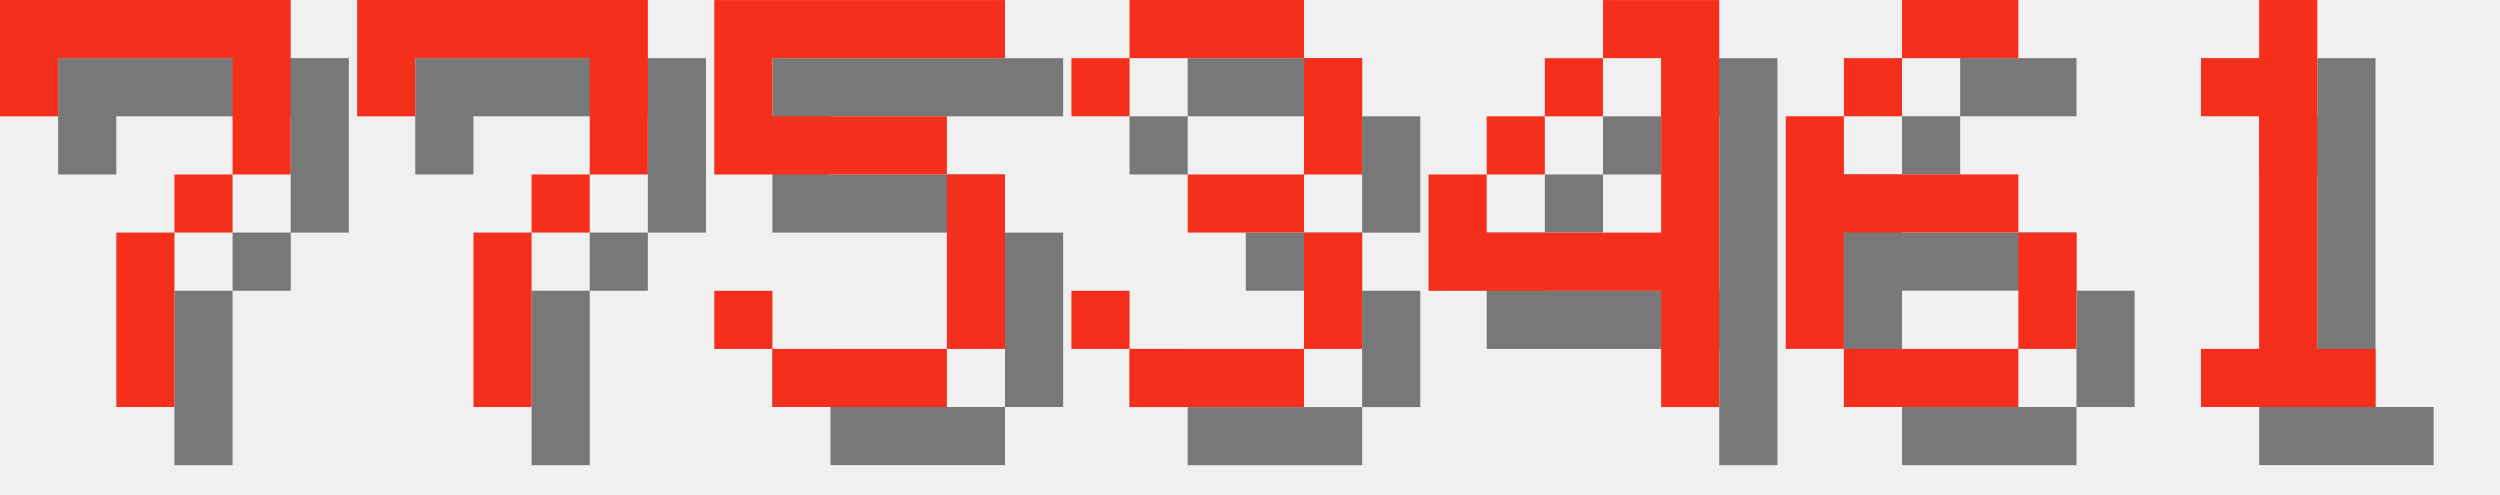
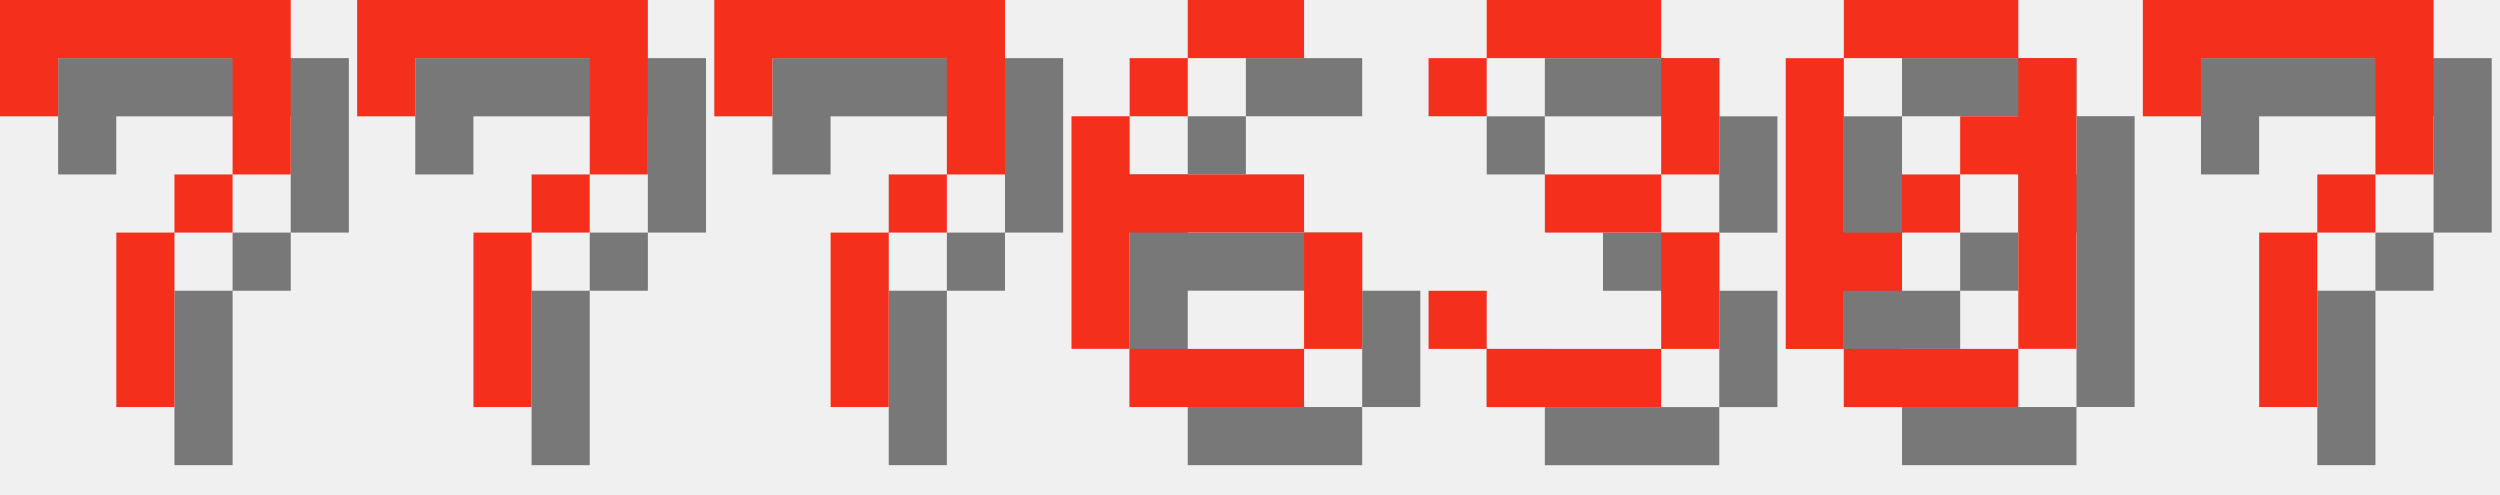
<svg xmlns="http://www.w3.org/2000/svg" version="1.1" width="182.0" height="36">
  <style>
        .text-foreground {
            fill: #F4301C;
        }
        .text-shadow {
            fill: #000000;
            fill-opacity: 0.5;
        }
    </style>
  <g class="digit" id="digit_7" transform="translate(0.0, 0), scale(4)">
    <path id="digit_7_shadow" class="text-shadow" d="m1.058 1.058 2e-6 2.117h1.058v-1.058h3.175v1.058l2e-7 1.058h-1.058v1.058h-1.058l4e-7 3.175 1.058 1e-7v-3.175h1.058v-1.058h1.058l5e-7 -1.058v-2.117z" fill-opacity=".5" style="paint-order:stroke fill markers" />
    <path id="digit_7_fg" class="text-foreground" d="m0 0 2e-6 2.117h1.058v-1.058h3.175v1.058l2e-7 1.058h-1.058v1.058h-1.058l4e-7 3.175 1.058 1e-7v-3.175h1.058v-1.058h1.058l5e-7 -1.058v-2.117z" fill="#fff" style="paint-order:stroke fill markers" />
  </g>
  <g class="digit" id="digit_7" transform="translate(26.0, 0), scale(4)">
    <path id="digit_7_shadow" class="text-shadow" d="m1.058 1.058 2e-6 2.117h1.058v-1.058h3.175v1.058l2e-7 1.058h-1.058v1.058h-1.058l4e-7 3.175 1.058 1e-7v-3.175h1.058v-1.058h1.058l5e-7 -1.058v-2.117z" fill-opacity=".5" style="paint-order:stroke fill markers" />
    <path id="digit_7_fg" class="text-foreground" d="m0 0 2e-6 2.117h1.058v-1.058h3.175v1.058l2e-7 1.058h-1.058v1.058h-1.058l4e-7 3.175 1.058 1e-7v-3.175h1.058v-1.058h1.058l5e-7 -1.058v-2.117z" fill="#fff" style="paint-order:stroke fill markers" />
  </g>
-   <g class="digit" id="digit_5" transform="translate(52.0, 0), scale(4)">
-     <path id="digit_5_shadow" class="text-shadow" d="m1.058 1.058v3.175h4.233v3.175h-3.175v-1.058h-1.058v1.058h1.058v1.058h3.175v-1.058h1.058v-3.175h-1.058v-1.058h-3.175v-1.058h4.233v-1.058h-5.292z" fill-opacity=".5" style="paint-order:stroke fill markers" />
-     <path id="digit_5_fg" class="text-foreground" d="m0 0v3.175h4.233v3.175h-3.175v-1.058h-1.058v1.058h1.058v1.058h3.175v-1.058h1.058v-3.175h-1.058v-1.058h-3.175v-1.058h4.233v-1.058h-5.292z" fill="#fff" style="paint-order:stroke fill markers" />
+   <g class="digit" id="digit_7" transform="translate(52.0, 0), scale(4)">
+     <path id="digit_7_shadow" class="text-shadow" d="m1.058 1.058 2e-6 2.117h1.058v-1.058h3.175v1.058l2e-7 1.058h-1.058v1.058h-1.058l4e-7 3.175 1.058 1e-7v-3.175h1.058v-1.058h1.058l5e-7 -1.058v-2.117z" fill-opacity=".5" style="paint-order:stroke fill markers" />
+     <path id="digit_7_fg" class="text-foreground" d="m0 0 2e-6 2.117h1.058v-1.058h3.175v1.058l2e-7 1.058h-1.058v1.058h-1.058l4e-7 3.175 1.058 1e-7v-3.175h1.058v-1.058h1.058l5e-7 -1.058v-2.117z" fill="#fff" style="paint-order:stroke fill markers" />
  </g>
-   <g class="digit" id="digit_3" transform="translate(78.0, 0), scale(4)">
+   <g class="digit" id="digit_6" transform="translate(78.0, 0), scale(4)">
+     <path id="digit_6_shadow" class="text-shadow" d="m3.175 1.058v1.058h2.117v-1.058h-2.117zm0 1.058h-1.058v1.058h1.058v-1.058zm-1.058 1.058h-1.058v4.233h1.058v-2.117h3.175v-1.058h-3.175v-1.058zm3.175 2.117v2.117h1.058v-2.117h-1.058zm0 2.117h-3.175v1.058h3.175v-1.058z" fill-opacity=".5" style="paint-order:stroke fill markers" />
+     <path id="digit_6_fg" class="text-foreground" d="m2.117 0v1.058h2.117v-1.058h-2.117zm0 1.058h-1.058v1.058h1.058v-1.058zm-1.058 1.058h-1.058v4.233h1.058v-2.117h3.175v-1.058h-3.175v-1.058zm3.175 2.117v2.117h1.058v-2.117h-1.058zm0 2.117h-3.175v1.058h3.175v-1.058z" fill="#fff" style="paint-order:stroke fill markers" />
+   </g>
+   <g class="digit" id="digit_3" transform="translate(104.0, 0), scale(4)">
    <path id="digit_3_shadow" class="text-shadow" d="m1.058 2.117v1.058h1.058v-1.058h3.175v2.117h-2.117v1.058h2.117v2.117h-3.175v-1.058h-1.058v1.058h1.058v1.058h3.175v-1.058h1.058v-2.117h-1.058v-1.058h1.058v-2.117h-1.058v-1.058h-3.175v1.058h-1.058z" fill-opacity=".5" style="paint-order:stroke fill markers" />
    <path id="digit_3_fg" class="text-foreground" d="m0 1.058v1.058h1.058v-1.058h3.175v2.117h-2.117v1.058h2.117v2.117h-3.175v-1.058h-1.058v1.058h1.058v1.058h3.175v-1.058h1.058v-2.117h-1.058v-1.058h1.058v-2.117h-1.058v-1.058h-3.175v1.058h-1.058z" fill="#fff" style="paint-order:stroke fill markers" />
  </g>
-   <g class="digit" id="digit_4" transform="translate(104.0, 0), scale(4)">
-     <path id="digit_4_shadow" class="text-shadow" d="m4.233 1.058v1.058h1.058v3.175h-3.175v-1.058h-1.058v2.117h4.233v2.117h1.058v-7.408h-2.117zm-2.117 3.175h1.058v-1.058h-1.058v1.058zm1.058-1.058h1.058v-1.058h-1.058v1.058z" fill-opacity=".5" style="paint-order:stroke fill markers" />
-     <path id="digit_4_fg" class="text-foreground" d="m3.175 0v1.058h1.058v3.175h-3.175v-1.058h-1.058v2.117h4.233v2.117h1.058v-7.408h-2.117zm-2.117 3.175h1.058v-1.058h-1.058v1.058zm1.058-1.058h1.058v-1.058h-1.058v1.058z" fill="#fff" style="paint-order:stroke fill markers" />
+   <g class="digit" id="digit_0" transform="translate(130.0, 0), scale(4)">
+     <path id="digit_0_shadow" class="text-shadow" d="m2.117 1.058v1.058h3.175v-1.058h-3.175zm3.175 1.058v1.058h-1.058v1.058h1.058v3.175h1.058v-5.292h-1.058zm0 5.292h-3.175v1.058h3.175v-1.058zm-3.175 0v-1.058h1.058v-1.058h-1.058v-3.175h-1.058v5.292h1.058zm1.058-2.117h1.058v-1.058h-1.058v1.058z" fill-opacity=".5" style="paint-order:stroke fill markers" />
+     <path id="digit_0_fg" class="text-foreground" d="m1.058 0v1.058h3.175v-1.058h-3.175zm3.175 1.058v1.058h-1.058v1.058h1.058v3.175h1.058v-5.292h-1.058zm0 5.292h-3.175v1.058h3.175v-1.058zm-3.175 0v-1.058h1.058v-1.058h-1.058v-3.175h-1.058v5.292h1.058zm1.058-2.117h1.058v-1.058h-1.058v1.058z" fill="#fff" style="paint-order:stroke fill markers" />
  </g>
-   <g class="digit" id="digit_6" transform="translate(130.0, 0), scale(4)">
-     <path id="digit_6_shadow" class="text-shadow" d="m3.175 1.058v1.058h2.117v-1.058h-2.117zm0 1.058h-1.058v1.058h1.058v-1.058zm-1.058 1.058h-1.058v4.233h1.058v-2.117h3.175v-1.058h-3.175v-1.058zm3.175 2.117v2.117h1.058v-2.117h-1.058zm0 2.117h-3.175v1.058h3.175v-1.058z" fill-opacity=".5" style="paint-order:stroke fill markers" />
-     <path id="digit_6_fg" class="text-foreground" d="m2.117 0v1.058h2.117v-1.058h-2.117zm0 1.058h-1.058v1.058h1.058v-1.058zm-1.058 1.058h-1.058v4.233h1.058v-2.117h3.175v-1.058h-3.175v-1.058zm3.175 2.117v2.117h1.058v-2.117h-1.058zm0 2.117h-3.175v1.058h3.175v-1.058z" fill="#fff" style="paint-order:stroke fill markers" />
-   </g>
-   <g class="digit" id="digit_1" transform="translate(156.0, 0), scale(4)">
-     <path id="digit_1_shadow" class="text-shadow" d="m2.117 2.117v1.058h1.058v4.233h-1.058v1.058h3.175v-1.058h-1.058v-6.35h-1.058v1.058h-1.058z" fill-opacity=".5" style="paint-order:stroke fill markers" />
-     <path id="digit_1_fg" class="text-foreground" d="m1.058 1.058v1.058h1.058v4.233h-1.058v1.058h3.175v-1.058h-1.058v-6.35h-1.058v1.058h-1.058z" fill="#fff" style="paint-order:stroke fill markers" />
+   <g class="digit" id="digit_7" transform="translate(156.0, 0), scale(4)">
+     <path id="digit_7_shadow" class="text-shadow" d="m1.058 1.058 2e-6 2.117h1.058v-1.058h3.175v1.058l2e-7 1.058h-1.058v1.058h-1.058l4e-7 3.175 1.058 1e-7v-3.175h1.058v-1.058h1.058l5e-7 -1.058v-2.117z" fill-opacity=".5" style="paint-order:stroke fill markers" />
+     <path id="digit_7_fg" class="text-foreground" d="m0 0 2e-6 2.117h1.058v-1.058h3.175v1.058l2e-7 1.058h-1.058v1.058h-1.058l4e-7 3.175 1.058 1e-7v-3.175h1.058v-1.058h1.058l5e-7 -1.058v-2.117z" fill="#fff" style="paint-order:stroke fill markers" />
  </g>
</svg>
